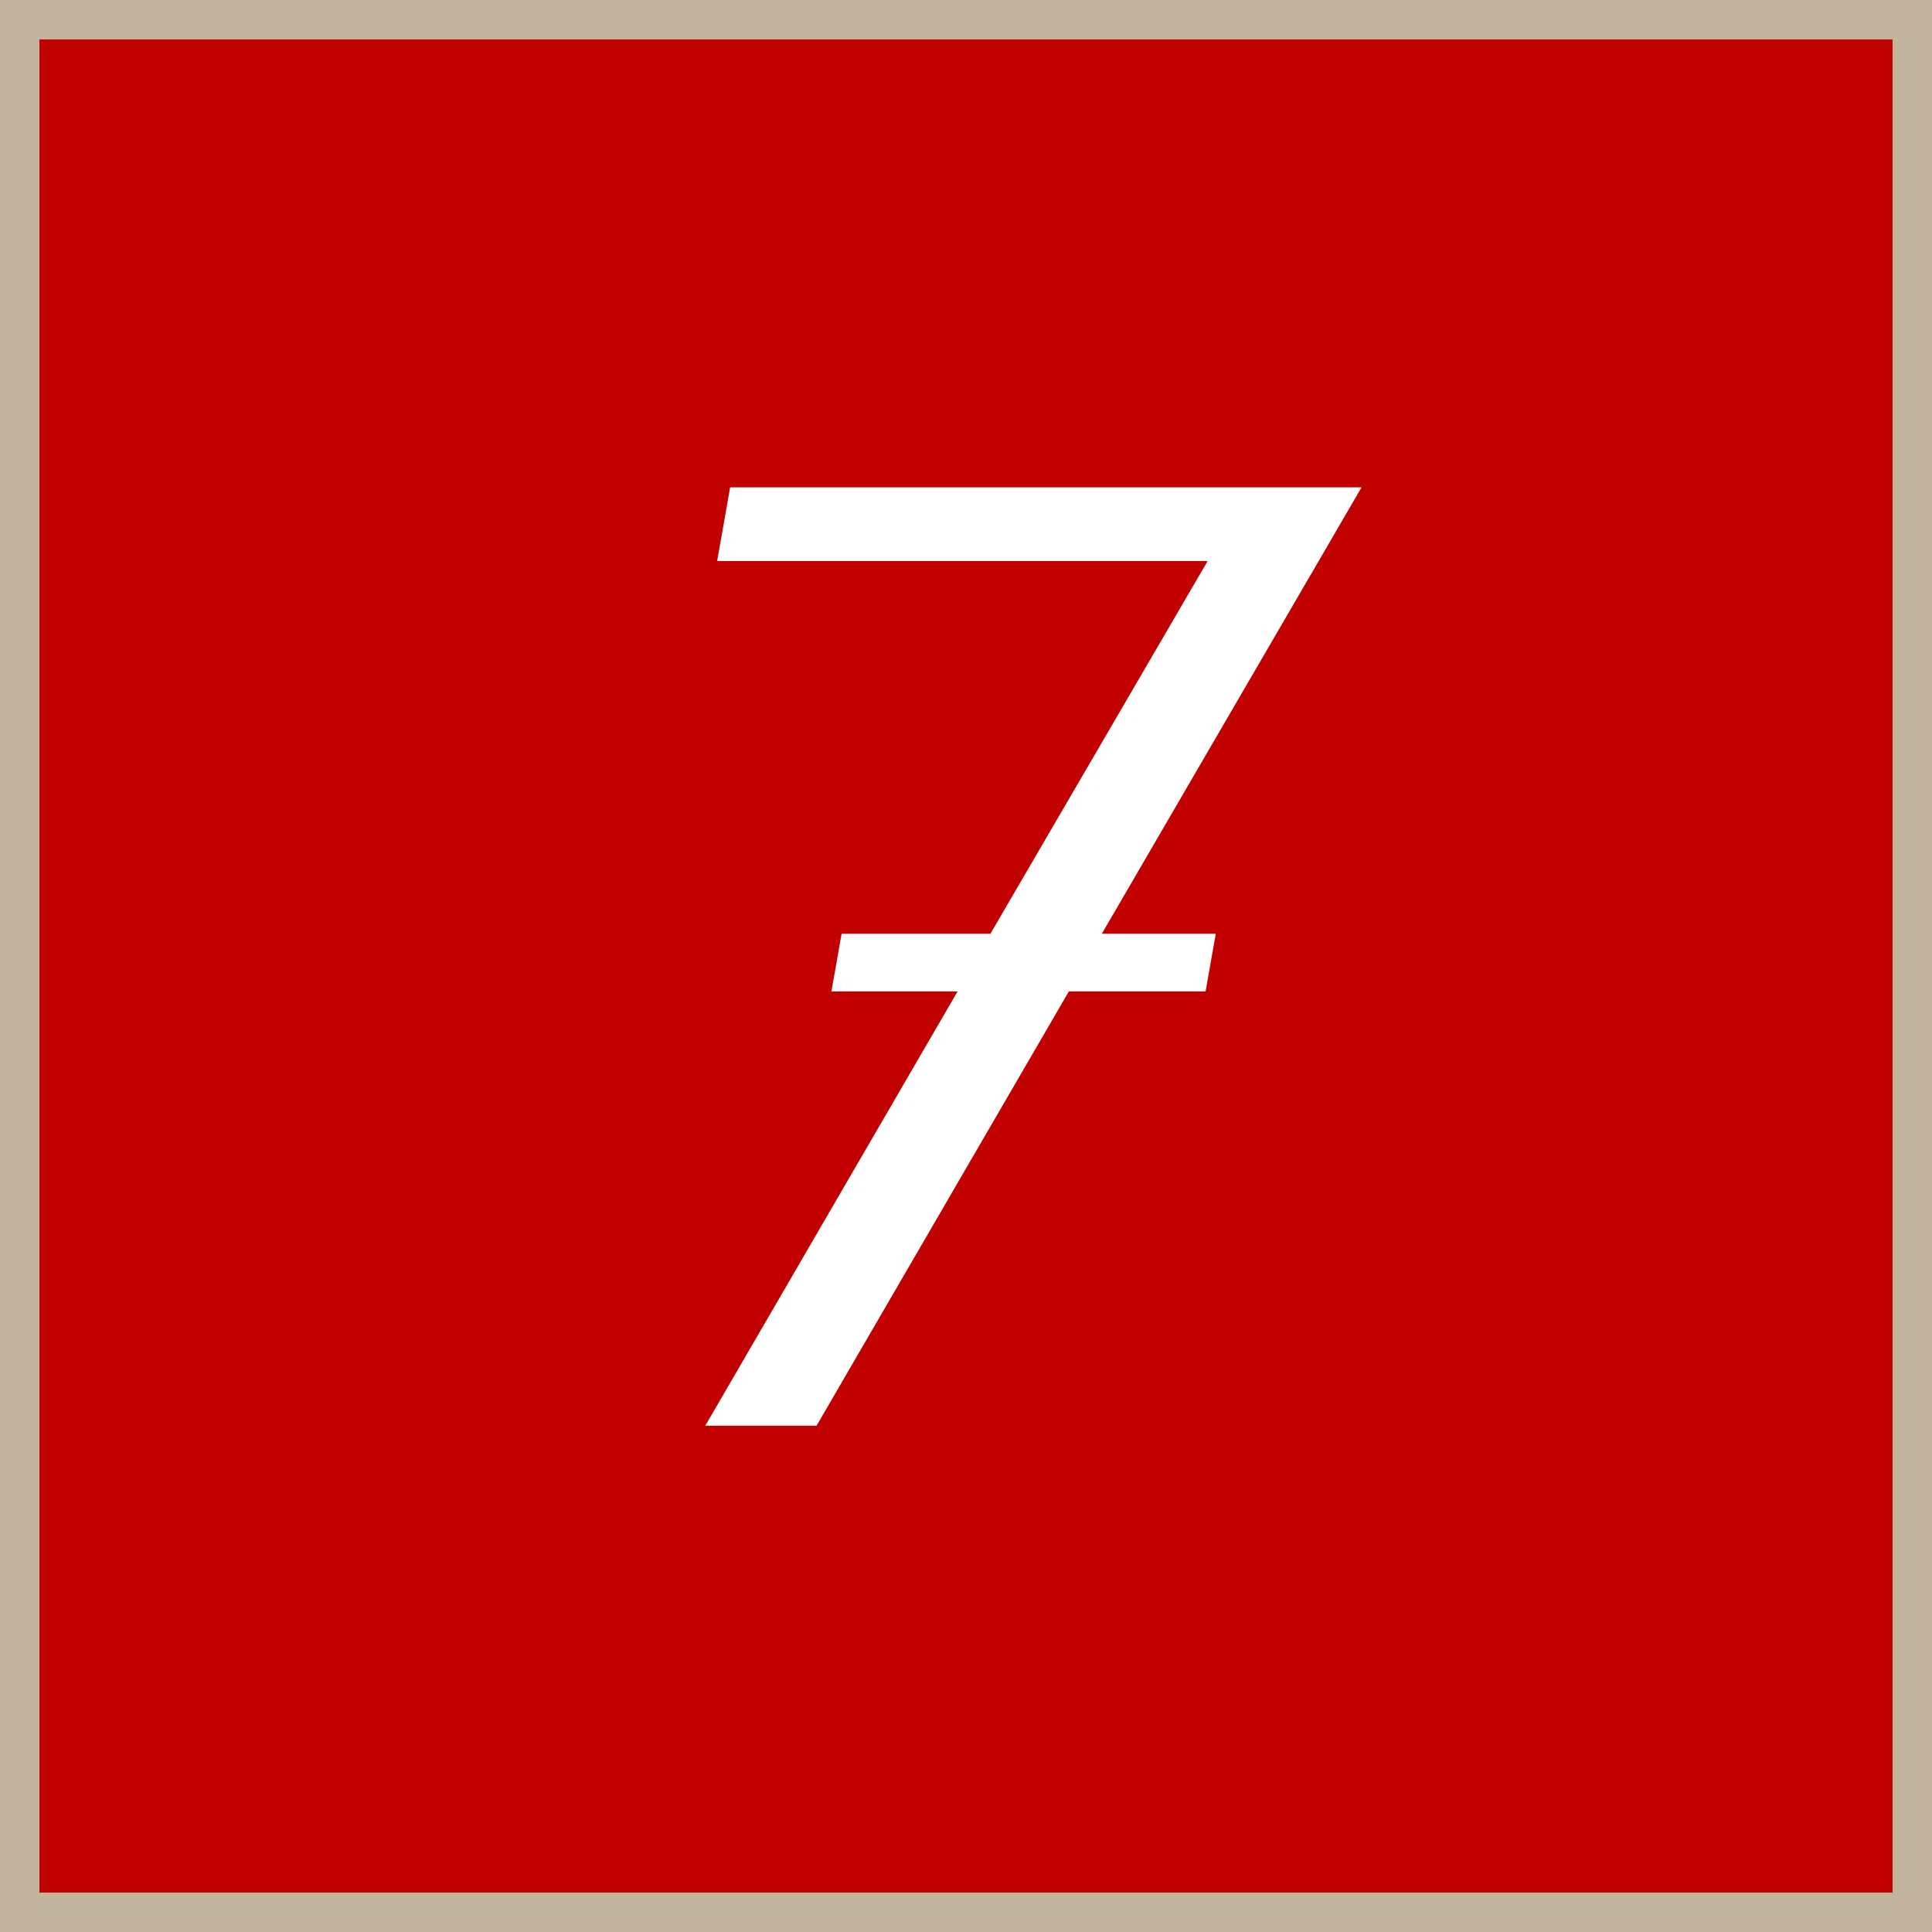
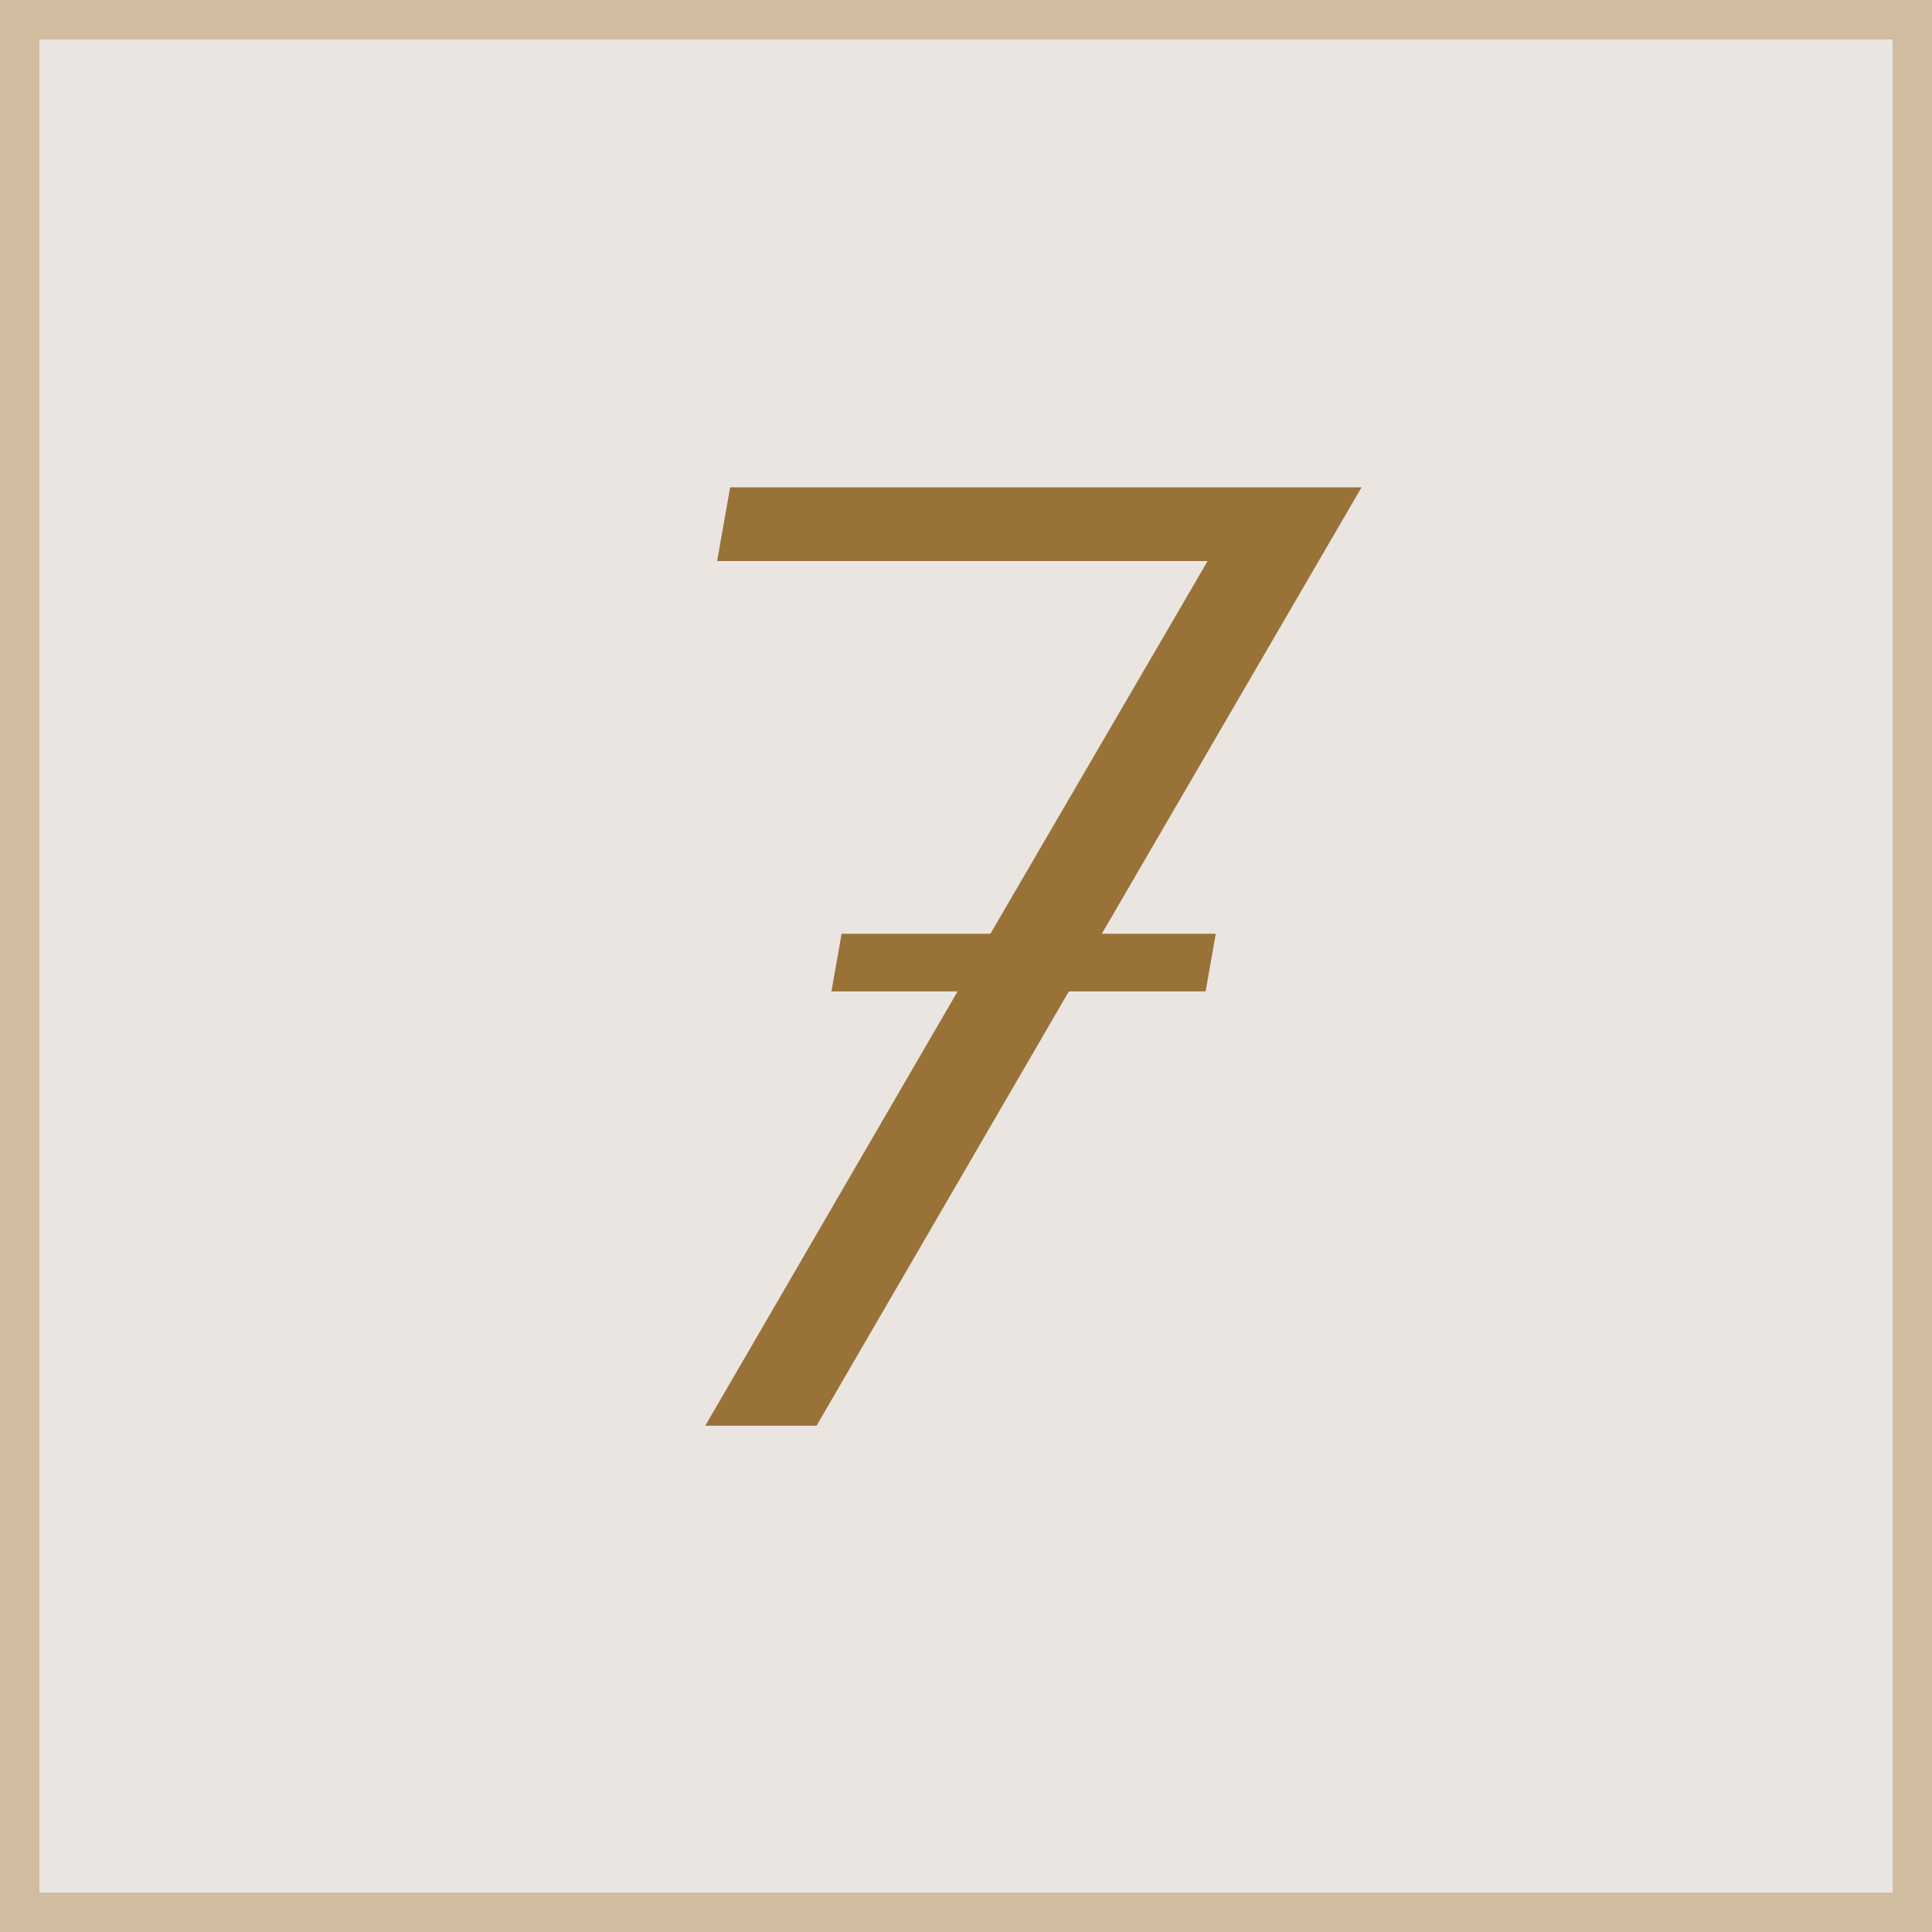
<svg xmlns="http://www.w3.org/2000/svg" id="_7.svg" data-name="7.svg" width="49" height="49" viewBox="0 0 49 49">
  <defs>
    <style>
      .cls-1 {
-         fill: #c10000;
-         stroke: #c1b49d;
+         fill: #ebe5e2;
+         stroke: #d0bc9e;
        stroke-width: 1px;
      }

      .cls-2 {
-         fill: #fff;
+         fill: #997238;
        fill-rule: evenodd;
      }
    </style>
  </defs>
  <rect class="cls-1" x="0.5" y="0.5" width="48" height="48" />
  <path class="cls-2" d="M667.445,88.182h2.89l-0.258,1.462h-3.468l-6.4,11.016h-2.822l6.4-11.016h-3.2l0.258-1.462h3.774l5.509-9.452H657.688l0.33-1.87h16.014Z" transform="translate(-639.5 -64.5)" />
</svg>
